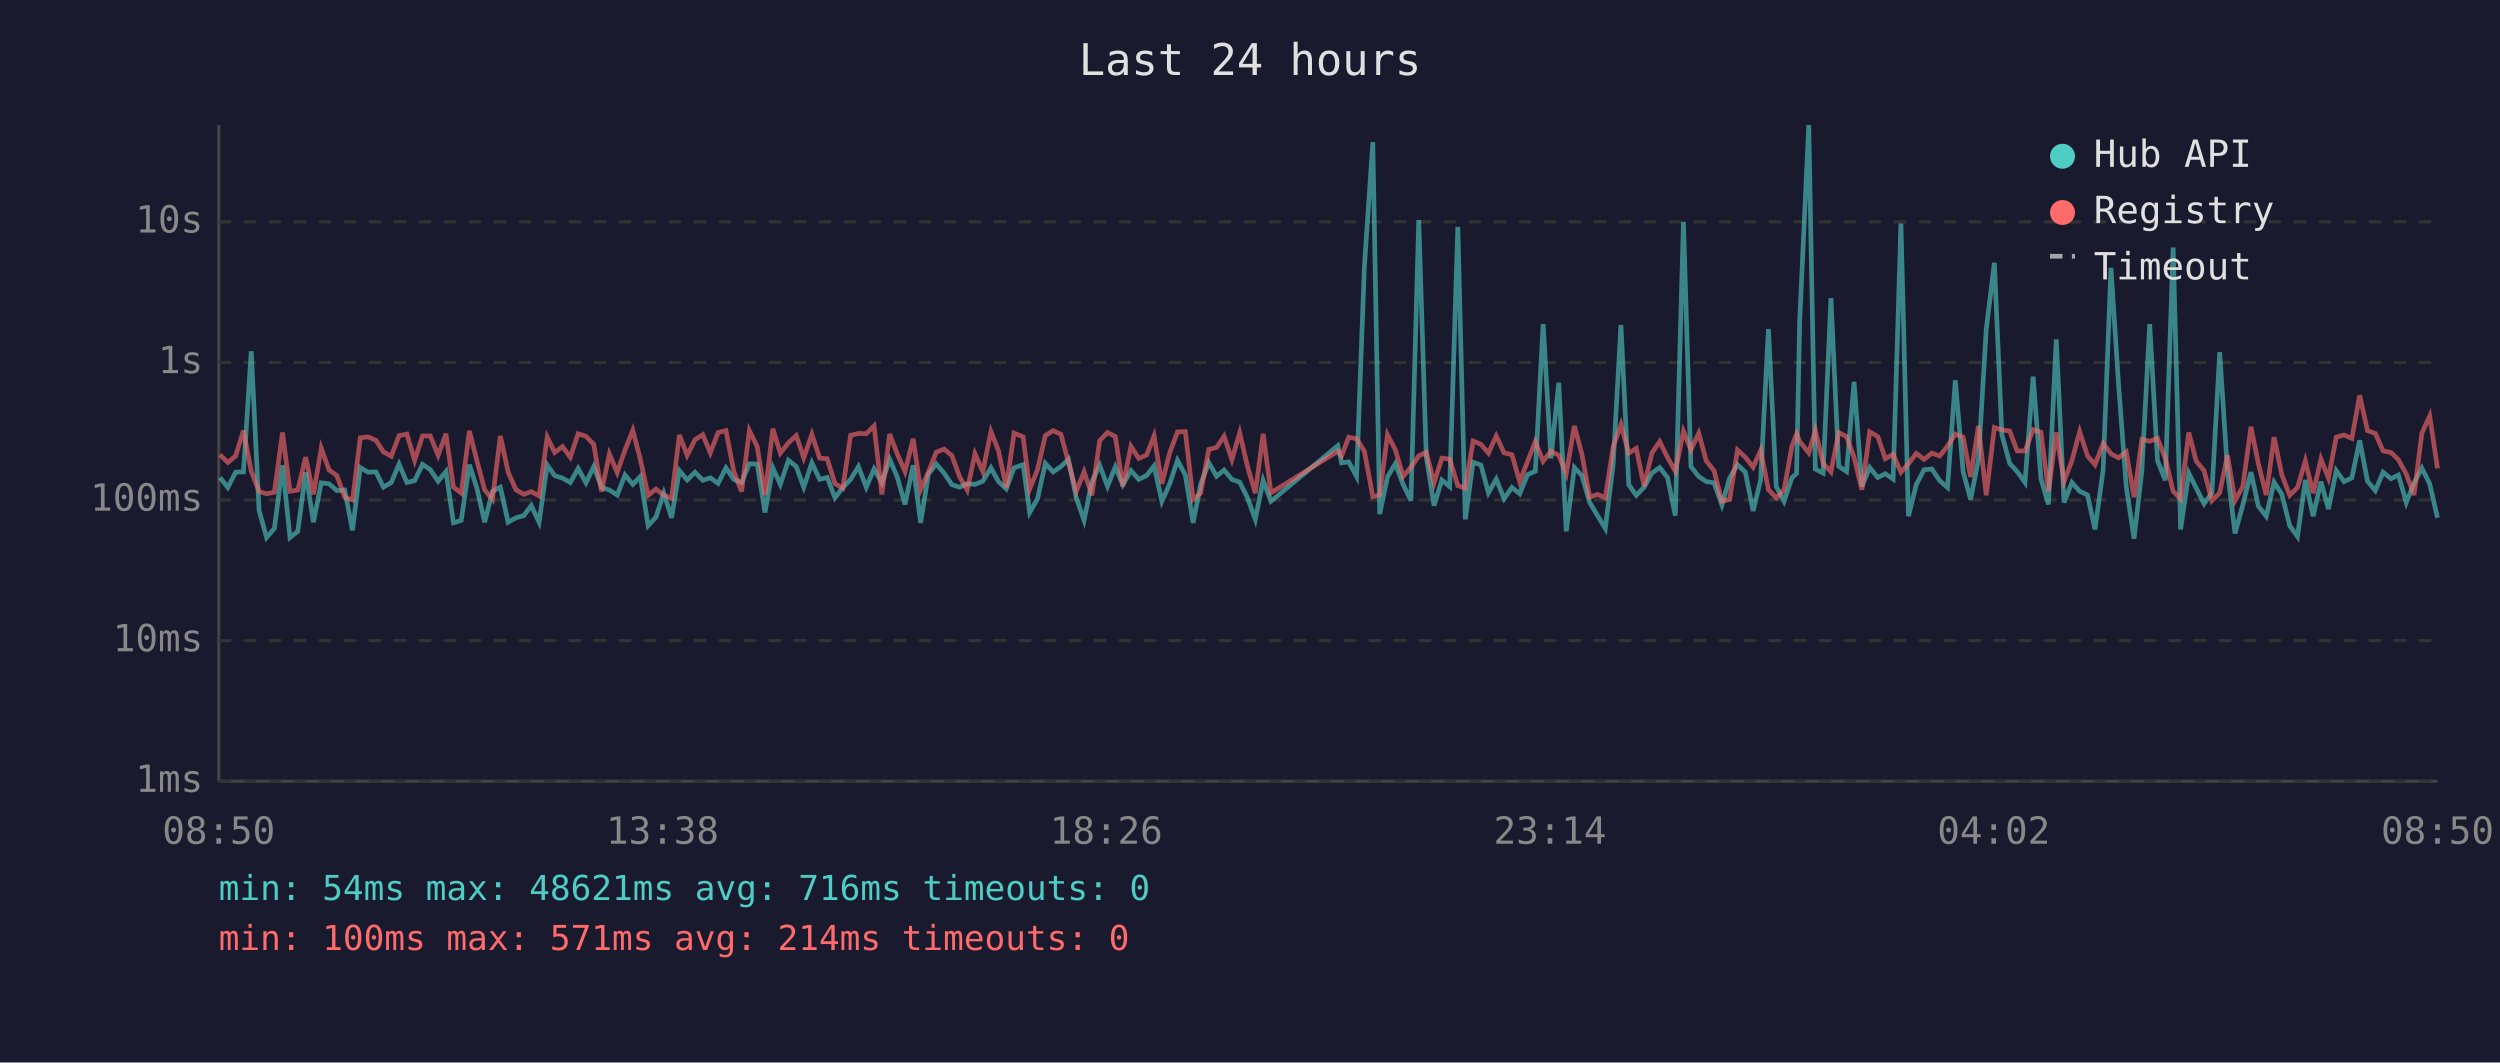
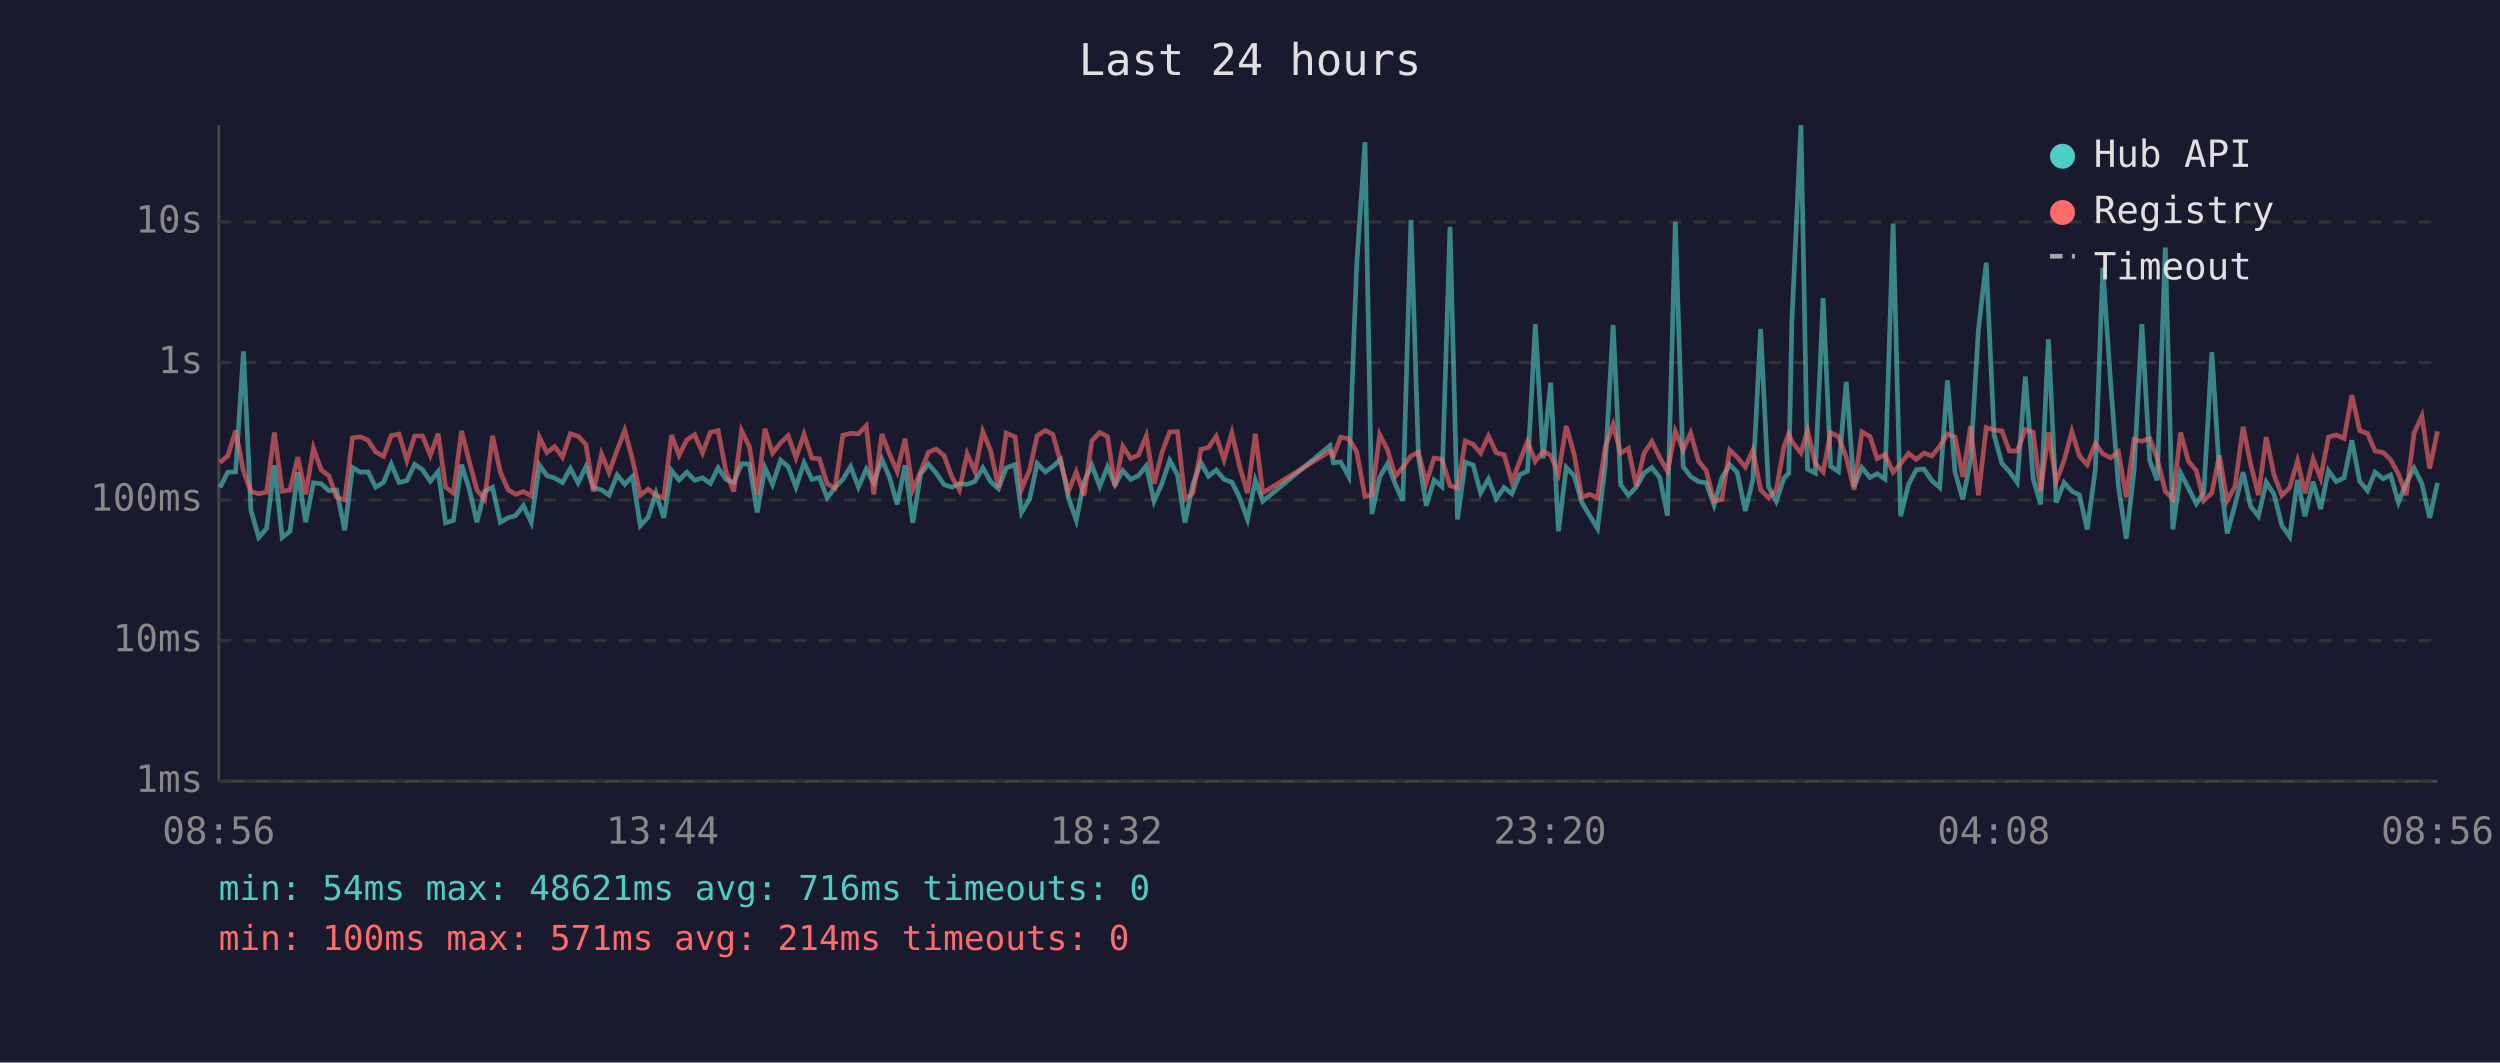
<svg xmlns="http://www.w3.org/2000/svg" viewBox="0 0 800 340" font-family="monospace" font-size="12">
  <rect width="800" height="340" fill="#1a1a2e" />
  <text x="400" y="24" fill="#e0e0e0" font-size="14" text-anchor="middle">Last 24 hours</text>
  <line x1="70" y1="40" x2="70" y2="250" stroke="#444" stroke-width="1" />
  <line x1="70" y1="250" x2="780" y2="250" stroke="#444" stroke-width="1" />
  <line x1="70" y1="250" x2="780" y2="250" stroke="#333" stroke-width="1" stroke-dasharray="4" />
  <text x="65" y="250" fill="#888" text-anchor="end" dominant-baseline="middle">1ms</text>
  <line x1="70" y1="205" x2="780" y2="205" stroke="#333" stroke-width="1" stroke-dasharray="4" />
  <text x="65" y="205" fill="#888" text-anchor="end" dominant-baseline="middle">10ms</text>
  <line x1="70" y1="160" x2="780" y2="160" stroke="#333" stroke-width="1" stroke-dasharray="4" />
  <text x="65" y="160" fill="#888" text-anchor="end" dominant-baseline="middle">100ms</text>
  <line x1="70" y1="116" x2="780" y2="116" stroke="#333" stroke-width="1" stroke-dasharray="4" />
  <text x="65" y="116" fill="#888" text-anchor="end" dominant-baseline="middle">1s</text>
  <line x1="70" y1="71" x2="780" y2="71" stroke="#333" stroke-width="1" stroke-dasharray="4" />
  <text x="65" y="71" fill="#888" text-anchor="end" dominant-baseline="middle">10s</text>
-   <text x="70" y="270" fill="#888" text-anchor="middle">08:50</text>
-   <text x="212" y="270" fill="#888" text-anchor="middle">13:38</text>
-   <text x="354" y="270" fill="#888" text-anchor="middle">18:26</text>
-   <text x="496" y="270" fill="#888" text-anchor="middle">23:14</text>
-   <text x="638" y="270" fill="#888" text-anchor="middle">04:02</text>
-   <text x="780" y="270" fill="#888" text-anchor="middle">08:50</text>
-   <polyline points="70.4,152.8 72.9,156.0 75.4,151.1 77.9,151.0 80.4,112.4 82.9,163.3 85.3,172.0 87.8,169.1 90.4,148.9 92.8,172.0 95.3,170.0 97.8,151.1 100.3,167.1 102.8,154.5 105.3,154.8 107.8,157.0 110.3,156.8 112.8,169.7 115.3,149.6 117.8,151.1 120.3,151.0 122.7,155.9 125.2,154.4 127.7,148.5 130.2,154.4 132.7,153.8 135.2,148.6 137.7,150.3 140.2,154.0 142.7,150.9 145.1,167.3 147.6,166.5 150.2,148.7 152.6,156.2 155.1,167.1 157.6,157.2 160.1,155.9 162.6,167.1 165.1,165.7 167.6,165.0 170.0,161.8 172.5,167.1 175.1,148.8 177.5,152.2 180.0,153.0 182.5,154.4 185.0,149.9 187.5,154.5 190.0,149.3 192.5,156.0 195.0,156.8 197.5,158.4 200.0,152.0 202.5,155.0 204.9,152.5 207.4,168.2 209.9,165.5 212.4,157.8 214.9,165.7 217.4,150.6 219.9,153.6 222.4,151.1 224.9,153.7 227.3,152.9 229.8,154.7 232.3,149.7 234.8,153.4 237.3,154.4 239.8,148.4 242.3,148.5 244.8,164.0 247.3,149.7 249.7,155.0 252.3,147.3 254.8,149.3 257.2,155.9 259.8,148.1 262.3,153.4 264.7,152.8 267.2,159.3 269.7,156.0 272.2,153.4 274.7,149.3 277.2,155.9 279.7,150.1 282.2,154.5 284.7,147.0 287.1,152.6 289.6,161.4 292.2,148.9 294.6,167.3 297.1,151.7 299.6,148.5 302.1,151.4 304.6,155.1 307.1,155.9 309.5,154.8 312.0,155.0 314.5,154.0 317.1,149.7 319.5,154.1 322.0,156.4 324.5,149.7 327.4,148.7 329.5,164.0 332.0,159.6 334.5,148.3 337.0,151.0 339.5,149.3 341.9,147.0 344.4,159.3 346.9,166.5 349.4,154.1 351.9,148.9 354.4,155.6 356.9,149.4 359.3,155.1 361.9,150.6 364.4,153.4 366.9,152.2 369.3,149.1 371.8,160.4 374.3,154.8 376.8,147.3 379.3,152.0 381.8,167.3 384.2,155.0 386.8,148.0 389.3,152.4 391.7,150.4 394.2,153.4 396.7,154.3 399.2,159.3 401.7,166.2 404.2,153.7 406.7,160.4 428.1,142.6 429.3,148.1 431.6,147.8 434.1,152.5 436.6,85.4 439.3,45.5 441.5,164.5 444.0,152.6 446.5,148.4 449.0,155.0 451.5,160.2 454.0,70.4 456.4,146.1 458.9,161.8 461.4,153.6 463.9,155.7 466.5,72.6 468.9,166.2 471.4,147.9 473.9,148.8 476.3,157.7 478.8,153.3 481.3,159.6 483.8,156.0 486.3,158.0 488.8,151.9 491.3,150.8 493.8,103.7 496.3,146.7 498.8,122.5 501.2,170.0 503.8,149.6 506.2,152.2 508.7,160.8 511.2,165.0 513.7,169.1 516.2,148.7 518.7,104.0 521.2,155.1 523.6,158.5 526.1,155.9 528.6,151.4 531.1,149.6 533.6,152.8 536.1,165.0 538.7,71.0 541.1,149.3 543.6,152.5 546.0,154.1 548.5,154.5 551.0,161.6 553.5,152.9 556.0,148.7 558.5,151.1 561.0,163.5 563.4,153.6 565.9,105.3 568.4,155.7 570.9,160.4 573.4,152.9 574.9,151.5 575.9,102.7 578.8,40.0 580.9,150.1 583.4,151.4 585.9,95.4 588.4,149.2 590.9,150.9 593.3,122.2 595.8,155.7 598.3,149.6 600.9,152.8 603.3,151.6 605.8,153.3 608.3,71.5 610.7,165.2 613.2,155.1 615.7,150.3 618.2,150.1 620.7,153.8 623.2,156.0 625.7,121.7 628.2,151.0 630.6,159.8 633.1,147.1 635.6,105.4 638.2,84.1 640.6,139.1 643.1,148.3 645.5,150.9 648.0,154.4 650.6,120.5 653.1,153.2 655.5,161.4 658.0,108.6 660.5,160.8 663.0,154.4 665.5,157.2 668.0,158.4 670.4,169.4 673.0,150.4 675.5,85.7 677.9,122.5 680.4,155.7 682.9,172.4 685.4,150.6 687.9,103.7 690.4,147.4 692.9,153.7 695.4,79.2 697.8,169.4 700.4,151.4 702.8,156.2 705.3,161.2 707.8,157.7 710.3,112.7 712.8,150.9 715.2,170.7 717.7,161.6 720.3,151.1 722.7,162.0 725.2,165.2 727.7,154.3 730.2,158.2 732.7,168.2 735.2,171.7 737.7,153.6 740.2,165.2 742.7,154.1 745.1,162.9 747.6,150.6 750.1,154.1 752.6,152.9 755.1,140.9 757.6,154.0 760.1,157.0 762.6,151.1 765.1,153.2 767.5,152.0 770.0,160.8 772.5,154.5 775.0,149.8 777.5,154.8 780.0,165.7" fill="none" stroke="#4ecdc4" stroke-width="1.5" opacity="0.6" />
-   <polyline points="70.4,145.5 72.9,148.0 75.4,145.9 77.9,137.8 80.4,150.8 82.9,157.3 85.3,158.0 87.8,157.5 90.4,138.4 92.8,157.2 95.3,156.8 97.8,146.3 100.3,158.2 102.8,143.4 105.3,150.4 107.8,152.2 110.3,159.1 112.8,160.0 115.3,140.1 117.8,139.8 120.3,140.9 122.7,144.6 125.2,146.0 127.7,139.4 130.2,138.9 132.7,147.3 135.2,139.5 137.7,139.5 140.2,145.7 142.7,138.8 145.1,155.9 147.6,157.8 150.2,137.9 152.6,147.4 155.1,156.8 157.6,159.8 160.1,139.5 162.6,151.1 165.1,156.7 167.6,158.2 170.0,157.3 172.5,158.7 175.1,139.9 177.5,144.8 180.0,142.9 182.5,146.3 185.0,138.8 187.5,139.6 190.0,142.2 192.5,157.3 195.0,145.3 197.5,151.2 200.0,144.0 202.5,137.7 204.9,147.0 207.4,158.5 209.9,156.5 212.4,158.5 214.9,159.4 217.4,139.2 219.9,145.7 222.4,140.7 224.9,139.1 227.3,144.9 229.8,138.4 232.3,137.8 234.8,150.8 237.3,157.3 239.8,137.8 242.3,142.9 244.8,158.4 247.3,137.2 249.7,145.0 252.3,141.7 254.8,139.4 257.2,146.5 259.8,139.0 262.3,146.6 264.7,146.8 267.2,154.8 269.7,156.2 272.2,139.3 274.7,138.7 277.2,138.8 279.7,136.3 282.2,158.2 284.7,138.9 287.1,145.2 289.6,150.9 292.2,140.4 294.6,156.7 297.1,151.0 299.6,144.7 302.1,143.7 304.6,145.8 307.1,152.6 309.5,156.8 312.0,145.2 314.5,150.9 317.1,138.1 319.5,144.2 322.0,156.0 324.5,138.6 327.4,139.8 329.5,156.5 332.0,150.3 334.5,139.4 337.0,137.8 339.5,139.0 341.9,147.9 344.4,157.2 346.9,151.0 349.4,158.5 351.9,141.0 354.4,138.4 356.9,139.7 359.3,155.6 361.9,142.8 364.4,146.7 366.9,145.6 369.3,139.5 371.8,154.8 374.3,144.9 376.8,138.2 379.3,138.1 381.8,159.8 384.2,157.8 386.8,143.8 389.3,143.2 391.7,139.6 394.2,147.1 396.7,138.5 399.2,149.3 401.7,157.8 404.2,138.8 406.7,157.7 428.1,144.4 429.3,145.9 431.6,139.9 434.1,140.4 436.6,144.4 439.3,158.9 441.5,158.4 444.0,139.1 446.5,143.9 449.0,152.4 451.5,149.5 454.0,145.9 456.4,144.7 458.9,154.5 461.4,146.6 463.9,146.9 466.5,155.4 468.9,156.2 471.4,141.1 473.9,142.2 476.3,145.0 478.8,139.5 481.3,144.9 483.8,145.5 486.3,154.1 488.8,147.7 491.3,141.3 493.8,147.6 496.3,144.4 498.8,145.7 501.2,151.6 503.8,136.3 506.2,145.3 508.7,159.1 511.2,158.2 513.7,159.3 516.2,143.0 518.7,135.9 521.2,145.0 523.6,143.5 526.1,155.6 528.6,145.0 531.1,141.3 533.6,146.4 536.1,150.8 538.7,138.0 541.1,144.0 543.6,138.6 546.0,147.5 548.5,150.6 551.0,160.4 553.5,159.8 556.0,144.0 558.5,146.3 561.0,149.5 563.4,144.1 565.9,156.7 568.4,159.3 570.9,156.8 573.4,142.8 574.9,138.9 575.9,141.3 578.8,144.9 580.9,137.8 583.4,148.3 585.9,151.0 588.4,138.4 590.9,139.7 593.3,146.3 595.8,156.7 598.3,138.2 600.9,139.7 603.3,146.8 605.8,145.4 608.3,151.1 610.7,148.4 613.2,145.1 615.7,147.0 618.2,145.0 620.7,145.9 623.2,142.8 625.7,138.9 628.2,139.9 630.6,152.6 633.1,136.3 635.6,158.5 638.2,136.8 640.6,137.6 643.1,137.9 645.5,144.3 648.0,144.3 650.6,137.5 653.1,138.3 655.5,157.2 658.0,138.4 660.5,154.1 663.0,147.4 665.5,138.1 668.0,145.9 670.4,148.7 673.0,141.9 675.5,145.2 677.9,146.5 680.4,144.6 682.9,159.1 685.4,140.6 687.9,141.2 690.4,140.3 692.9,146.7 695.4,157.2 697.8,159.6 700.4,138.4 702.8,147.6 705.3,150.6 707.8,160.2 710.3,157.7 712.8,145.7 715.2,160.2 717.7,155.7 720.3,136.6 722.7,148.5 725.2,158.4 727.7,139.9 730.2,152.0 732.7,158.5 735.2,156.0 737.7,147.5 740.2,157.8 742.7,146.9 745.1,153.0 747.6,139.9 750.1,139.2 752.6,140.3 755.1,126.5 757.6,137.8 760.1,138.7 762.6,144.3 765.1,144.8 767.5,147.1 770.0,151.7 772.5,158.4 775.0,138.6 777.5,133.1 780.0,149.9" fill="none" stroke="#ff6b6b" stroke-width="1.5" opacity="0.6" />
+   <text x="70" y="270" fill="#888" text-anchor="middle">08:56</text>
+   <text x="212" y="270" fill="#888" text-anchor="middle">13:44</text>
+   <text x="354" y="270" fill="#888" text-anchor="middle">18:32</text>
+   <text x="496" y="270" fill="#888" text-anchor="middle">23:20</text>
+   <text x="638" y="270" fill="#888" text-anchor="middle">04:08</text>
+   <text x="780" y="270" fill="#888" text-anchor="middle">08:56</text>
+   <polyline points="70.4,156.0 72.9,151.1 75.4,151.0 77.9,112.4 80.3,163.3 82.8,172.0 85.3,169.1 87.8,148.9 90.3,172.0 92.8,170.0 95.3,151.1 97.8,167.1 100.3,154.5 102.8,154.8 105.2,157.0 107.7,156.8 110.3,169.7 112.8,149.6 115.3,151.1 117.8,151.0 120.2,155.9 122.7,154.4 125.2,148.5 127.7,154.4 130.2,153.8 132.7,148.6 135.2,150.3 137.7,154.0 140.2,150.9 142.6,167.3 145.1,166.5 147.7,148.7 150.1,156.2 152.6,167.1 155.1,157.2 157.6,155.9 160.1,167.1 162.6,165.7 165.0,165.0 167.5,161.8 170.0,167.1 172.6,148.8 175.0,152.2 177.5,153.0 180.0,154.4 182.5,149.9 185.0,154.5 187.5,149.3 189.9,156.0 192.5,156.8 194.9,158.4 197.5,152.0 199.9,155.0 202.4,152.5 204.9,168.2 207.4,165.5 209.9,157.8 212.4,165.7 214.9,150.6 217.3,153.6 219.8,151.1 222.3,153.7 224.8,152.9 227.3,154.7 229.8,149.7 232.3,153.4 234.8,154.4 237.3,148.4 239.8,148.5 242.3,164.0 244.8,149.7 247.2,155.0 249.8,147.3 252.2,149.3 254.7,155.9 257.3,148.1 259.8,153.4 262.2,152.8 264.7,159.3 267.2,156.0 269.7,153.4 272.2,149.3 274.7,155.9 277.2,150.1 279.6,154.5 282.2,147.0 284.6,152.6 287.1,161.4 289.6,148.9 292.1,167.3 294.6,151.7 297.1,148.5 299.6,151.4 302.1,155.1 304.6,155.9 307.0,154.8 309.5,155.0 312.0,154.0 314.5,149.7 317.0,154.1 319.5,156.4 322.0,149.7 324.8,148.7 326.9,164.0 329.5,159.6 331.9,148.3 334.5,151.0 336.9,149.3 339.4,147.0 341.9,159.3 344.4,166.5 346.9,154.1 349.4,148.9 351.9,155.6 354.4,149.4 356.8,155.1 359.3,150.6 361.8,153.4 364.3,152.2 366.8,149.1 369.3,160.4 371.8,154.8 374.3,147.3 376.8,152.0 379.2,167.3 381.7,155.0 384.3,148.0 386.7,152.4 389.2,150.4 391.7,153.4 394.2,154.3 396.7,159.3 399.2,166.2 401.7,153.7 404.1,160.4 425.6,142.6 426.7,148.1 429.0,147.8 431.6,152.5 434.1,85.4 436.8,45.5 439.0,164.5 441.5,152.6 444.0,148.4 446.5,155.0 448.9,160.2 451.5,70.4 453.9,146.1 456.4,161.8 458.9,153.6 461.4,155.7 464.0,72.6 466.4,166.2 468.9,147.9 471.4,148.8 473.8,157.7 476.3,153.3 478.8,159.6 481.3,156.0 483.8,158.0 486.3,151.9 488.8,150.8 491.3,103.7 493.8,146.7 496.2,122.5 498.7,170.0 501.2,149.6 503.7,152.2 506.2,160.8 508.7,165.0 511.2,169.1 513.7,148.7 516.2,104.0 518.6,155.1 521.1,158.5 523.6,155.9 526.1,151.4 528.6,149.6 531.1,152.8 533.6,165.0 536.1,71.0 538.6,149.3 541.0,152.5 543.5,154.1 546.0,154.5 548.5,161.6 551.0,152.9 553.5,148.7 555.9,151.1 558.5,163.5 560.9,153.6 563.4,105.3 565.9,155.7 568.4,160.4 570.9,152.9 572.4,151.5 573.4,102.7 576.3,40.0 578.4,150.1 580.9,151.4 583.4,95.4 585.8,149.2 588.3,150.9 590.8,122.2 593.3,155.7 595.8,149.6 598.4,152.8 600.7,151.6 603.2,153.3 605.8,71.5 608.2,165.2 610.7,155.1 613.2,150.3 615.7,150.1 618.2,153.8 620.7,156.0 623.2,121.7 625.6,151.0 628.1,159.8 630.6,147.1 633.1,105.4 635.6,84.1 638.1,139.1 640.6,148.3 643.0,150.9 645.5,154.4 648.1,120.5 650.6,153.2 653.0,161.4 655.5,108.6 658.0,160.8 660.5,154.4 663.0,157.2 665.4,158.4 667.9,169.4 670.5,150.4 672.9,85.7 675.4,122.5 677.9,155.7 680.4,172.4 682.9,150.6 685.4,103.7 687.9,147.4 690.3,153.7 692.9,79.2 695.3,169.4 697.8,151.4 700.3,156.2 702.8,161.2 705.2,157.7 707.8,112.7 710.2,150.9 712.7,170.7 715.2,161.6 717.8,151.1 720.2,162.0 722.7,165.2 725.2,154.3 727.7,158.2 730.2,168.2 732.7,171.7 735.2,153.6 737.6,165.2 740.2,154.1 742.6,162.9 745.1,150.6 747.6,154.1 750.1,152.9 752.6,140.9 755.1,154.0 757.6,157.0 760.0,151.1 762.6,153.2 765.0,152.0 767.5,160.8 770.0,154.5 772.5,149.8 775.0,154.8 777.5,165.7 780.0,154.5" fill="none" stroke="#4ecdc4" stroke-width="1.5" opacity="0.6" />
+   <polyline points="70.4,148.0 72.9,145.9 75.4,137.8 77.9,150.8 80.3,157.3 82.8,158.0 85.3,157.5 87.8,138.4 90.3,157.2 92.8,156.8 95.3,146.3 97.8,158.2 100.3,143.4 102.8,150.4 105.2,152.2 107.7,159.1 110.3,160.0 112.8,140.1 115.3,139.8 117.8,140.9 120.2,144.6 122.7,146.0 125.2,139.4 127.7,138.9 130.2,147.3 132.7,139.5 135.2,139.5 137.7,145.7 140.2,138.8 142.6,155.9 145.1,157.8 147.7,137.9 150.1,147.4 152.6,156.8 155.1,159.8 157.6,139.5 160.1,151.1 162.6,156.7 165.0,158.2 167.5,157.3 170.0,158.7 172.6,139.9 175.0,144.8 177.5,142.9 180.0,146.3 182.5,138.8 185.0,139.6 187.5,142.2 189.9,157.3 192.5,145.3 194.9,151.2 197.5,144.0 199.9,137.7 202.4,147.0 204.9,158.5 207.4,156.5 209.9,158.5 212.4,159.4 214.9,139.2 217.3,145.7 219.8,140.7 222.3,139.1 224.8,144.9 227.3,138.4 229.8,137.8 232.3,150.8 234.8,157.3 237.3,137.8 239.8,142.9 242.3,158.4 244.8,137.2 247.2,145.0 249.8,141.7 252.2,139.4 254.7,146.5 257.3,139.0 259.8,146.6 262.2,146.8 264.7,154.8 267.2,156.2 269.7,139.3 272.2,138.7 274.7,138.8 277.2,136.3 279.6,158.2 282.2,138.9 284.6,145.2 287.1,150.9 289.6,140.4 292.1,156.7 294.6,151.0 297.1,144.7 299.6,143.7 302.1,145.8 304.6,152.6 307.0,156.8 309.5,145.2 312.0,150.9 314.5,138.1 317.0,144.2 319.5,156.0 322.0,138.6 324.8,139.8 326.9,156.5 329.5,150.3 331.9,139.4 334.5,137.8 336.9,139.0 339.4,147.9 341.9,157.2 344.4,151.0 346.9,158.5 349.4,141.0 351.9,138.4 354.4,139.7 356.8,155.6 359.3,142.8 361.8,146.7 364.3,145.6 366.8,139.5 369.3,154.8 371.8,144.9 374.3,138.2 376.8,138.1 379.2,159.8 381.7,157.8 384.3,143.8 386.7,143.2 389.2,139.6 391.7,147.1 394.2,138.5 396.7,149.3 399.2,157.8 401.7,138.8 404.1,157.7 425.6,144.4 426.7,145.9 429.0,139.9 431.6,140.4 434.1,144.4 436.8,158.9 439.0,158.4 441.5,139.1 444.0,143.9 446.5,152.4 448.9,149.5 451.5,145.9 453.9,144.7 456.4,154.5 458.9,146.6 461.4,146.9 464.0,155.4 466.4,156.2 468.9,141.1 471.4,142.2 473.8,145.0 476.3,139.5 478.8,144.9 481.3,145.5 483.8,154.1 486.3,147.7 488.8,141.3 491.3,147.6 493.8,144.4 496.2,145.7 498.7,151.6 501.2,136.3 503.7,145.3 506.2,159.1 508.7,158.2 511.2,159.3 513.7,143.0 516.2,135.9 518.6,145.0 521.1,143.5 523.6,155.6 526.1,145.0 528.6,141.3 531.1,146.4 533.6,150.8 536.1,138.0 538.6,144.0 541.0,138.6 543.5,147.5 546.0,150.6 548.5,160.4 551.0,159.8 553.5,144.0 555.9,146.3 558.5,149.5 560.9,144.1 563.4,156.7 565.9,159.3 568.4,156.8 570.9,142.8 572.4,138.9 573.4,141.3 576.3,144.9 578.4,137.8 580.9,148.3 583.4,151.0 585.8,138.4 588.3,139.7 590.8,146.3 593.3,156.7 595.8,138.2 598.4,139.7 600.7,146.8 603.2,145.4 605.8,151.1 608.2,148.4 610.7,145.1 613.2,147.0 615.7,145.0 618.2,145.9 620.7,142.8 623.2,138.9 625.6,139.9 628.1,152.6 630.6,136.3 633.1,158.5 635.6,136.8 638.1,137.6 640.6,137.9 643.0,144.3 645.5,144.3 648.1,137.5 650.6,138.3 653.0,157.2 655.5,138.4 658.0,154.1 660.5,147.4 663.0,138.1 665.4,145.9 667.9,148.7 670.5,141.9 672.9,145.2 675.4,146.5 677.9,144.6 680.4,159.1 682.9,140.6 685.4,141.2 687.9,140.3 690.3,146.7 692.9,157.2 695.3,159.6 697.8,138.4 700.3,147.6 702.8,150.6 705.2,160.2 707.8,157.7 710.2,145.7 712.7,160.2 715.2,155.7 717.8,136.6 720.2,148.5 722.7,158.4 725.2,139.9 727.7,152.0 730.2,158.5 732.7,156.0 735.2,147.5 737.6,157.8 740.2,146.9 742.6,153.0 745.1,139.9 747.6,139.2 750.1,140.3 752.6,126.5 755.1,137.8 757.6,138.7 760.0,144.3 762.6,144.8 765.0,147.1 767.5,151.7 770.0,158.4 772.5,138.6 775.0,133.1 777.5,149.9 780.0,138.0" fill="none" stroke="#ff6b6b" stroke-width="1.5" opacity="0.6" />
  <circle cx="660" cy="50" r="4" fill="#4ecdc4" />
  <text x="670" y="50" fill="#e0e0e0" dominant-baseline="middle">Hub API</text>
  <circle cx="660" cy="68" r="4" fill="#ff6b6b" />
  <text x="670" y="68" fill="#e0e0e0" dominant-baseline="middle">Registry</text>
  <line x1="656" y1="82" x2="664" y2="82" stroke="#e0e0e0" stroke-width="1.5" stroke-dasharray="4,3" opacity="0.7" />
  <text x="670" y="86" fill="#e0e0e0" dominant-baseline="middle">Timeout</text>
  <text x="70" y="288" fill="#4ecdc4" font-size="11">min: 54ms  max: 48621ms  avg: 716ms  timeouts: 0</text>
  <text x="70" y="304" fill="#ff6b6b" font-size="11">min: 100ms  max: 571ms  avg: 214ms  timeouts: 0</text>
</svg>
